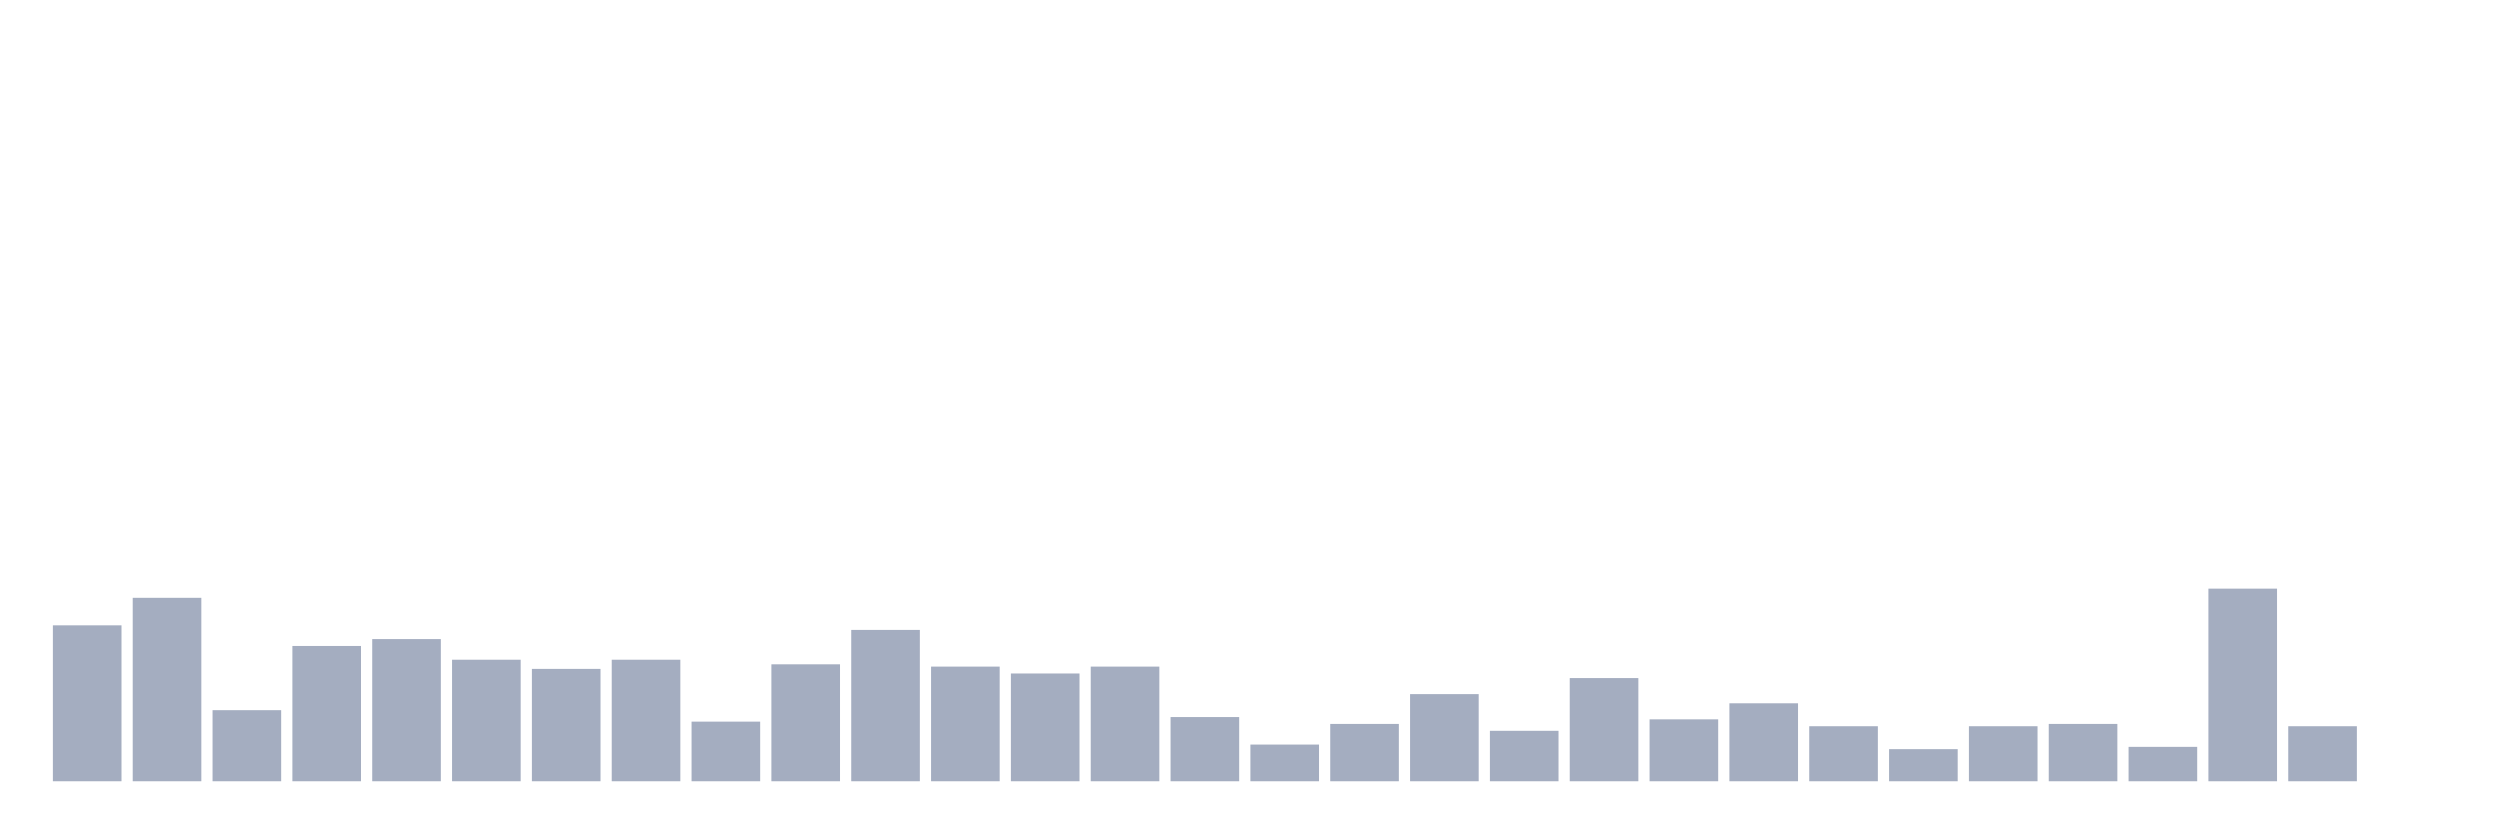
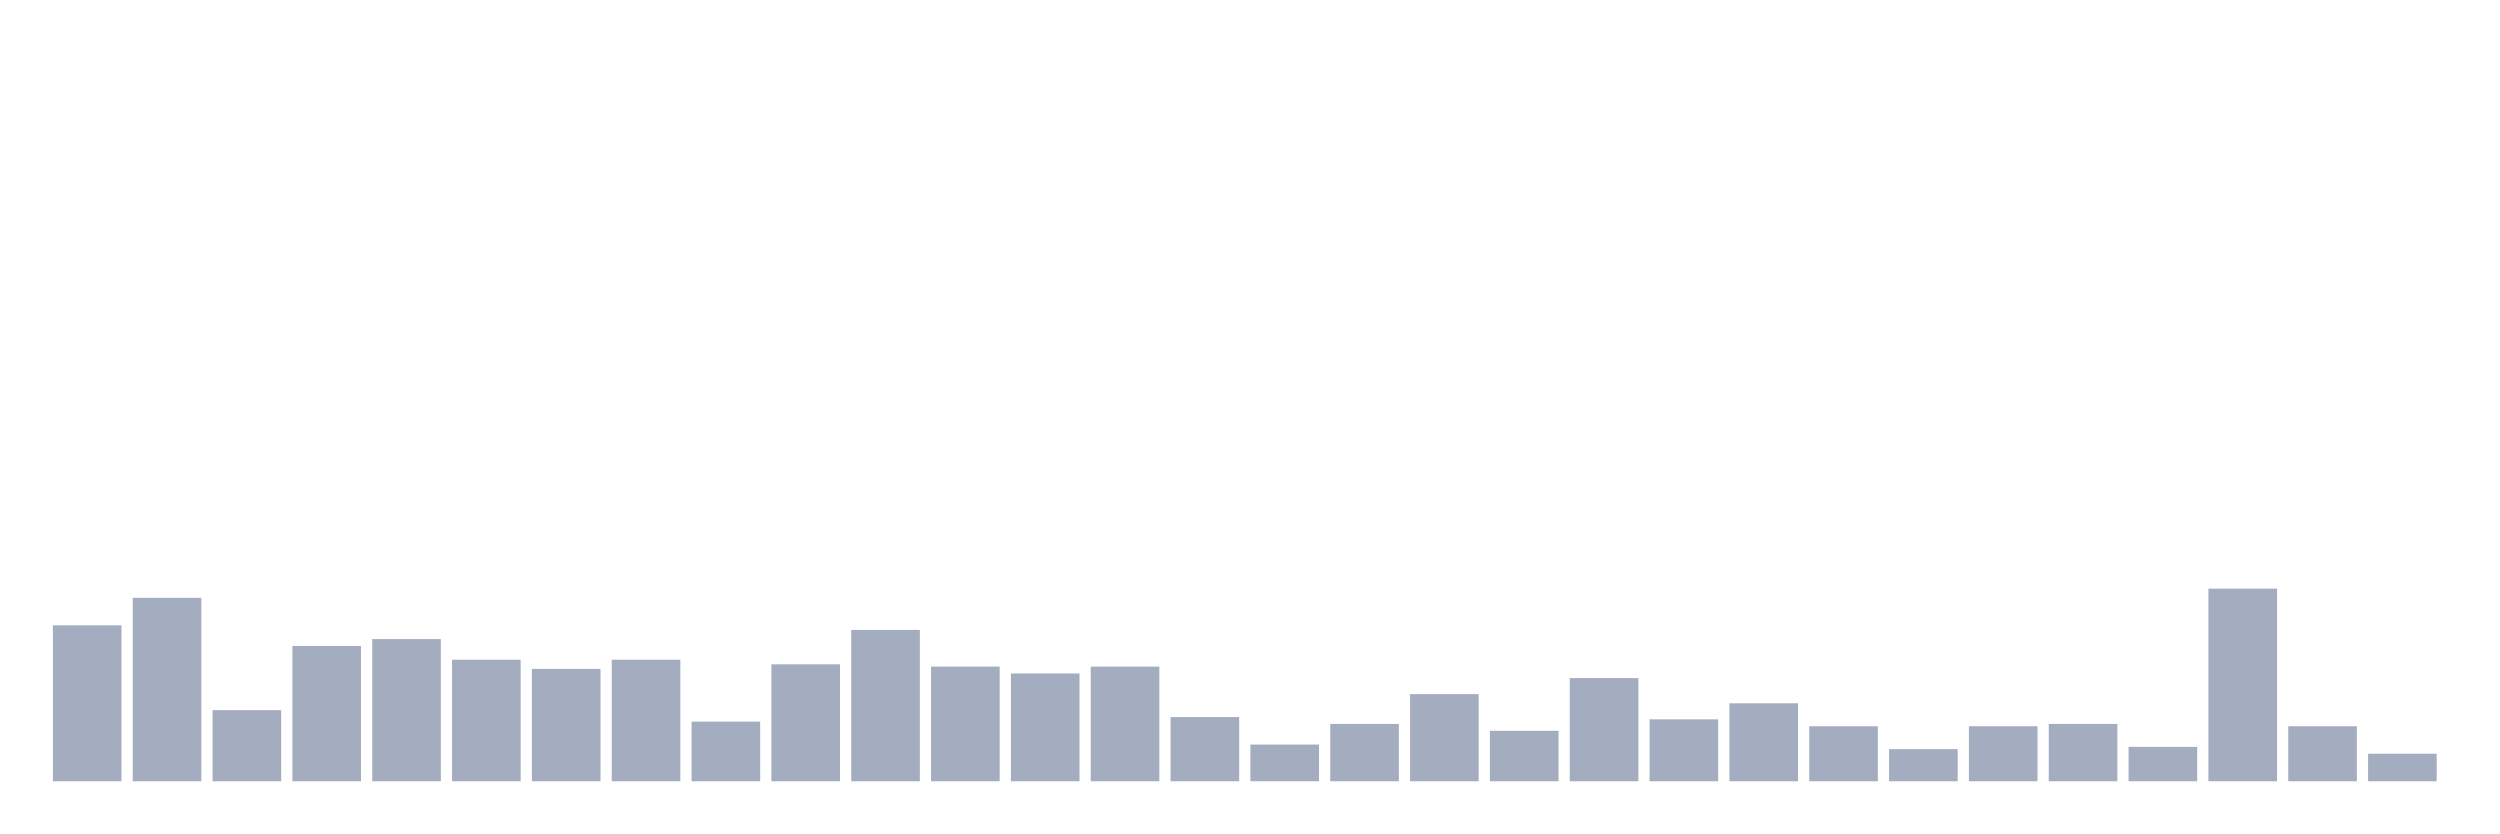
<svg xmlns="http://www.w3.org/2000/svg" viewBox="0 0 480 160">
  <g transform="translate(10,10)">
    <rect class="bar" x="0.153" width="13.175" y="110.063" height="29.937" fill="rgb(164,173,192)" />
    <rect class="bar" x="15.482" width="13.175" y="104.78" height="35.22" fill="rgb(164,173,192)" />
    <rect class="bar" x="30.81" width="13.175" y="126.352" height="13.648" fill="rgb(164,173,192)" />
    <rect class="bar" x="46.138" width="13.175" y="114.025" height="25.975" fill="rgb(164,173,192)" />
    <rect class="bar" x="61.466" width="13.175" y="112.704" height="27.296" fill="rgb(164,173,192)" />
    <rect class="bar" x="76.794" width="13.175" y="116.667" height="23.333" fill="rgb(164,173,192)" />
    <rect class="bar" x="92.123" width="13.175" y="118.428" height="21.572" fill="rgb(164,173,192)" />
    <rect class="bar" x="107.451" width="13.175" y="116.667" height="23.333" fill="rgb(164,173,192)" />
    <rect class="bar" x="122.779" width="13.175" y="128.553" height="11.447" fill="rgb(164,173,192)" />
    <rect class="bar" x="138.107" width="13.175" y="117.547" height="22.453" fill="rgb(164,173,192)" />
    <rect class="bar" x="153.436" width="13.175" y="110.943" height="29.057" fill="rgb(164,173,192)" />
    <rect class="bar" x="168.764" width="13.175" y="117.987" height="22.013" fill="rgb(164,173,192)" />
    <rect class="bar" x="184.092" width="13.175" y="119.308" height="20.692" fill="rgb(164,173,192)" />
    <rect class="bar" x="199.42" width="13.175" y="117.987" height="22.013" fill="rgb(164,173,192)" />
    <rect class="bar" x="214.748" width="13.175" y="127.673" height="12.327" fill="rgb(164,173,192)" />
    <rect class="bar" x="230.077" width="13.175" y="132.956" height="7.044" fill="rgb(164,173,192)" />
    <rect class="bar" x="245.405" width="13.175" y="128.994" height="11.006" fill="rgb(164,173,192)" />
    <rect class="bar" x="260.733" width="13.175" y="123.27" height="16.73" fill="rgb(164,173,192)" />
    <rect class="bar" x="276.061" width="13.175" y="130.314" height="9.686" fill="rgb(164,173,192)" />
    <rect class="bar" x="291.39" width="13.175" y="120.189" height="19.811" fill="rgb(164,173,192)" />
    <rect class="bar" x="306.718" width="13.175" y="128.113" height="11.887" fill="rgb(164,173,192)" />
    <rect class="bar" x="322.046" width="13.175" y="125.031" height="14.969" fill="rgb(164,173,192)" />
    <rect class="bar" x="337.374" width="13.175" y="129.434" height="10.566" fill="rgb(164,173,192)" />
    <rect class="bar" x="352.702" width="13.175" y="133.836" height="6.164" fill="rgb(164,173,192)" />
    <rect class="bar" x="368.031" width="13.175" y="129.434" height="10.566" fill="rgb(164,173,192)" />
    <rect class="bar" x="383.359" width="13.175" y="128.994" height="11.006" fill="rgb(164,173,192)" />
    <rect class="bar" x="398.687" width="13.175" y="133.396" height="6.604" fill="rgb(164,173,192)" />
    <rect class="bar" x="414.015" width="13.175" y="103.019" height="36.981" fill="rgb(164,173,192)" />
    <rect class="bar" x="429.344" width="13.175" y="129.434" height="10.566" fill="rgb(164,173,192)" />
-     <rect class="bar" x="444.672" width="13.175" y="140" height="0" fill="rgb(164,173,192)" />
+     <rect class="bar" x="444.672" width="13.175" y="134.717" height="5.283" fill="rgb(164,173,192)" />
  </g>
</svg>
